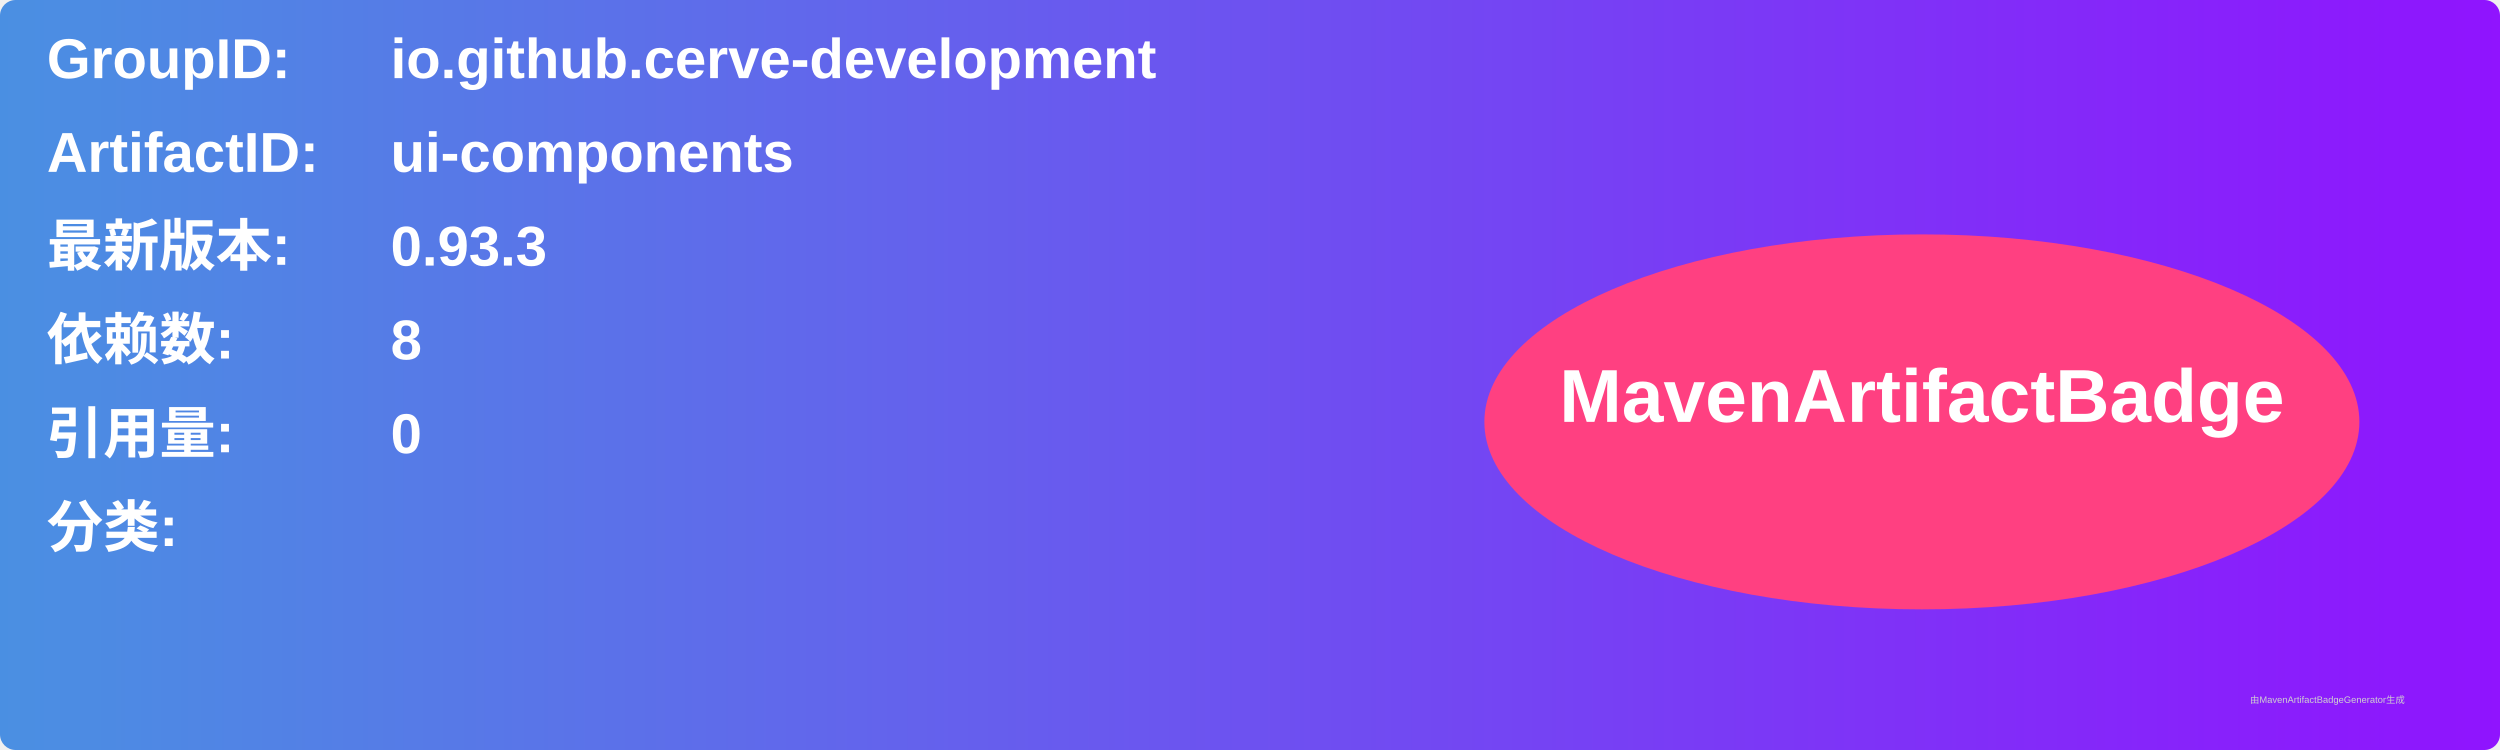
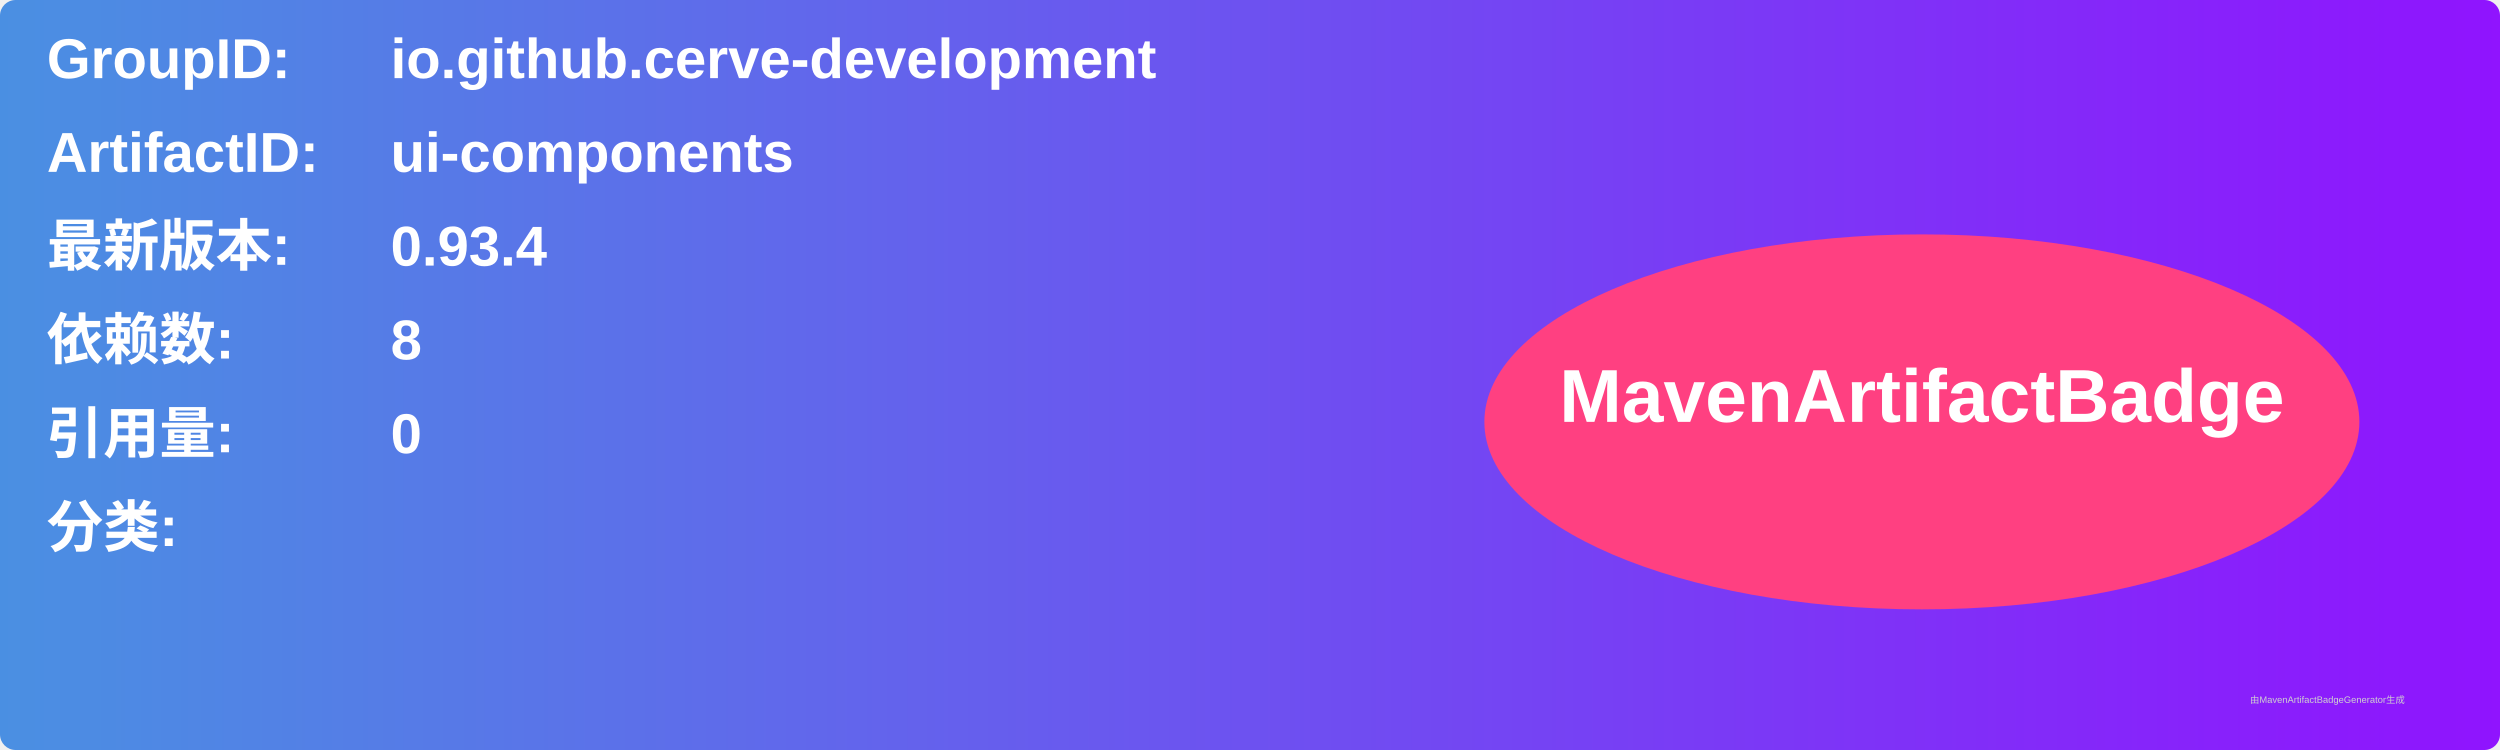
<svg xmlns="http://www.w3.org/2000/svg" width="800" height="240" viewBox="0 0 800 240">
  <linearGradient id="grad" x1="0%" y1="0%" x2="100%" y2="0%">
    <stop offset="0%" stop-color="#4a90e2" />
    <stop offset="100%" stop-color="#9013fe" />
  </linearGradient>
  <rect width="100%" height="100%" rx="5" ry="5" fill="url(#grad)" />
  <g transform="translate(15, 15)">
    <text x="0" y="10" font-family="Arial" font-size="18" fill="white" font-weight="bold" width="260">GroupID:</text>
    <text x="110" y="10" font-family="Arial" font-size="18" fill="white" font-weight="bold" width="460">io.github.cerve-development</text>
    <text x="0" y="40" font-family="Arial" font-size="18" fill="white" font-weight="bold" width="260">ArtifactID:</text>
    <text x="110" y="40" font-family="Arial" font-size="18" fill="white" font-weight="bold" width="460">ui-components</text>
    <text x="0" y="70" font-family="Arial" font-size="18" fill="white" font-weight="bold">最新版本:</text>
    <text x="110" y="70" font-family="Arial" font-size="18" fill="white" font-weight="bold">
-       <tspan font-weight="bold">0.93.3</tspan>
+       <tspan font-weight="bold">0.93.4</tspan>
    </text>
    <text x="0" y="100" font-family="Arial" font-size="18" fill="white" font-weight="bold">依赖数: </text>
    <text x="110" y="100" font-family="Arial" font-size="18" fill="white">
      <tspan font-weight="bold">8</tspan>
    </text>
    <text x="0" y="130" font-family="Arial" font-size="18" fill="white" font-weight="bold">引用量: </text>
    <text x="110" y="130" font-family="Arial" font-size="18" fill="white">
      <tspan font-weight="bold">0</tspan>
    </text>
    <text x="0" y="160" font-family="Arial" font-size="18" fill="white" font-weight="bold">分类:</text>
    <text x="10" y="190" font-family="Arial" font-size="10" fill="white">
      <tspan font-weight="bold" />
    </text>
    <ellipse cx="600" cy="120" rx="140" ry="60" fill="#ff4081" />
    <text x="600" y="120" text-anchor="middle" font-family="Arial" font-size="24" fill="white" font-weight="bold">MavenArtifactBadge</text>
  </g>
  <text x="720" y="225" font-family="Arial" font-size="3" fill="#d0d0d0">由MavenArtifactBadgeGenerator生成</text>
</svg>
